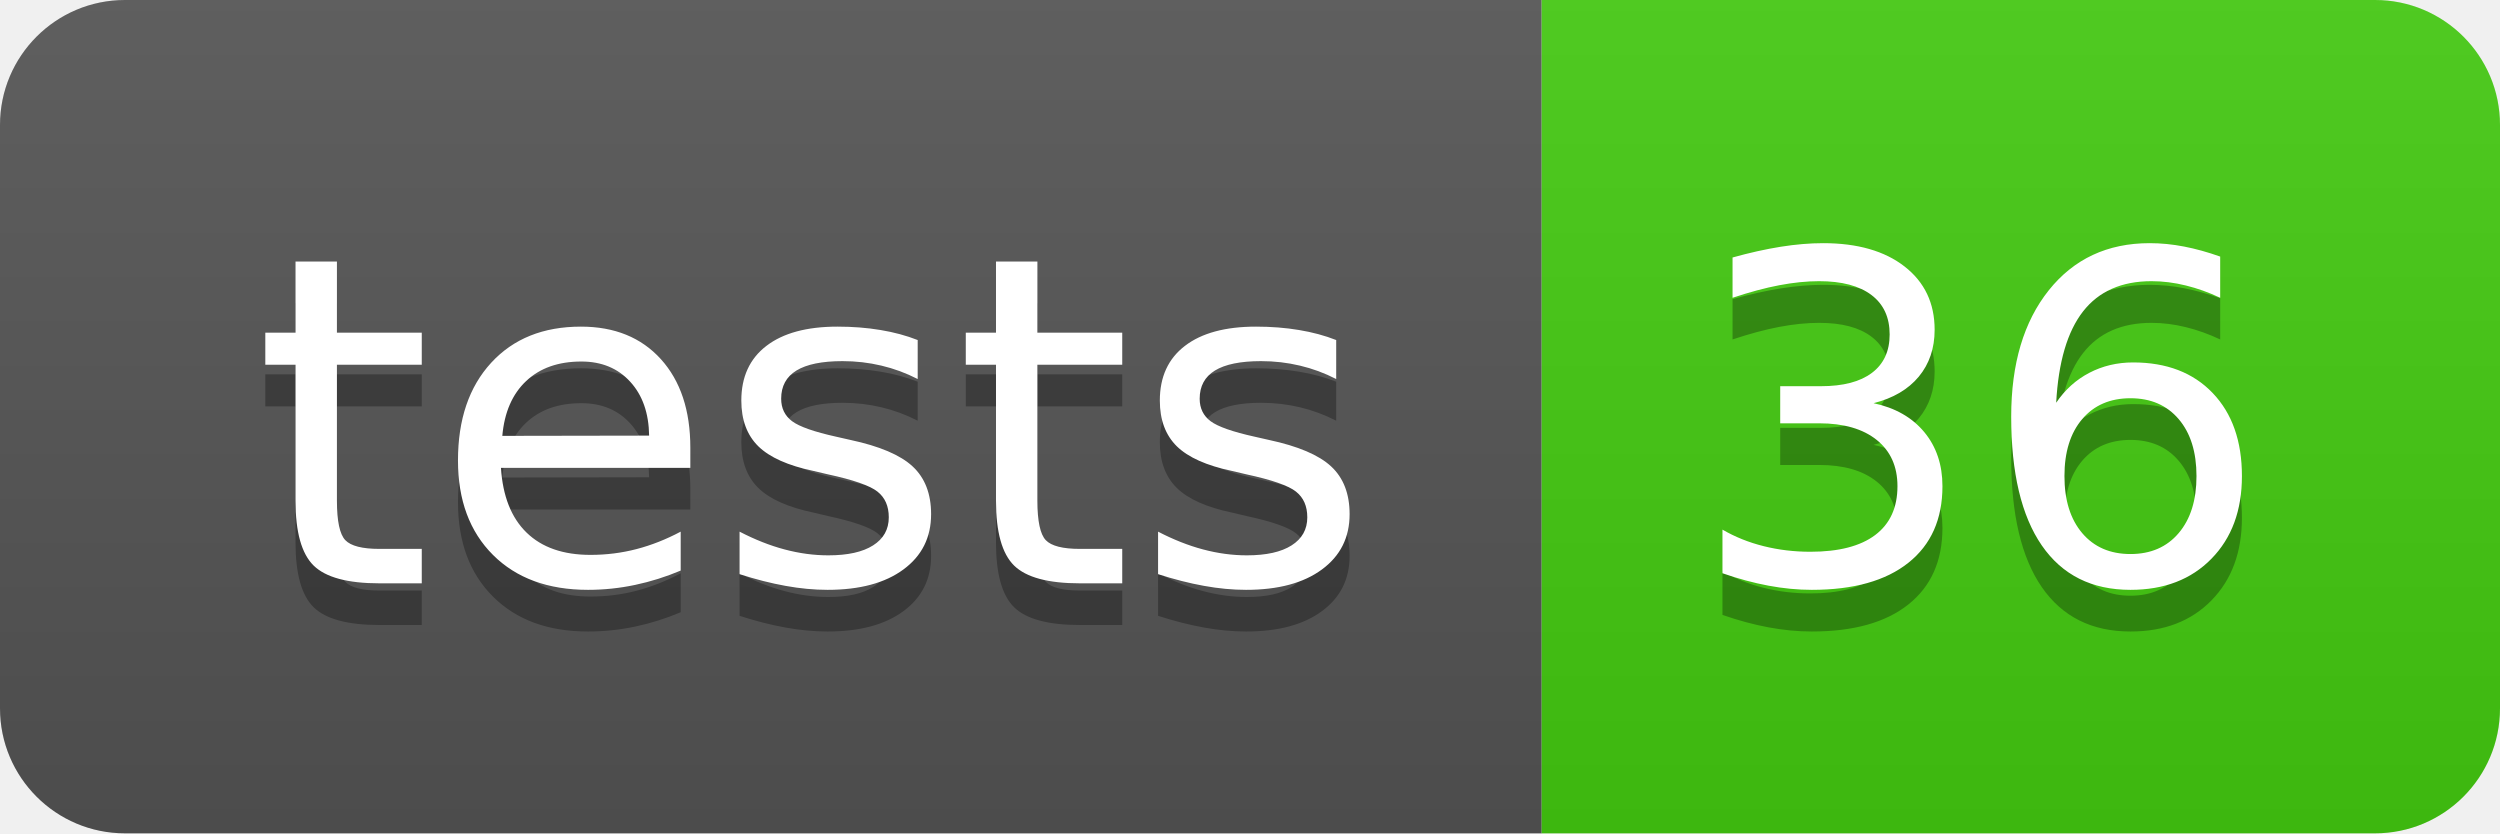
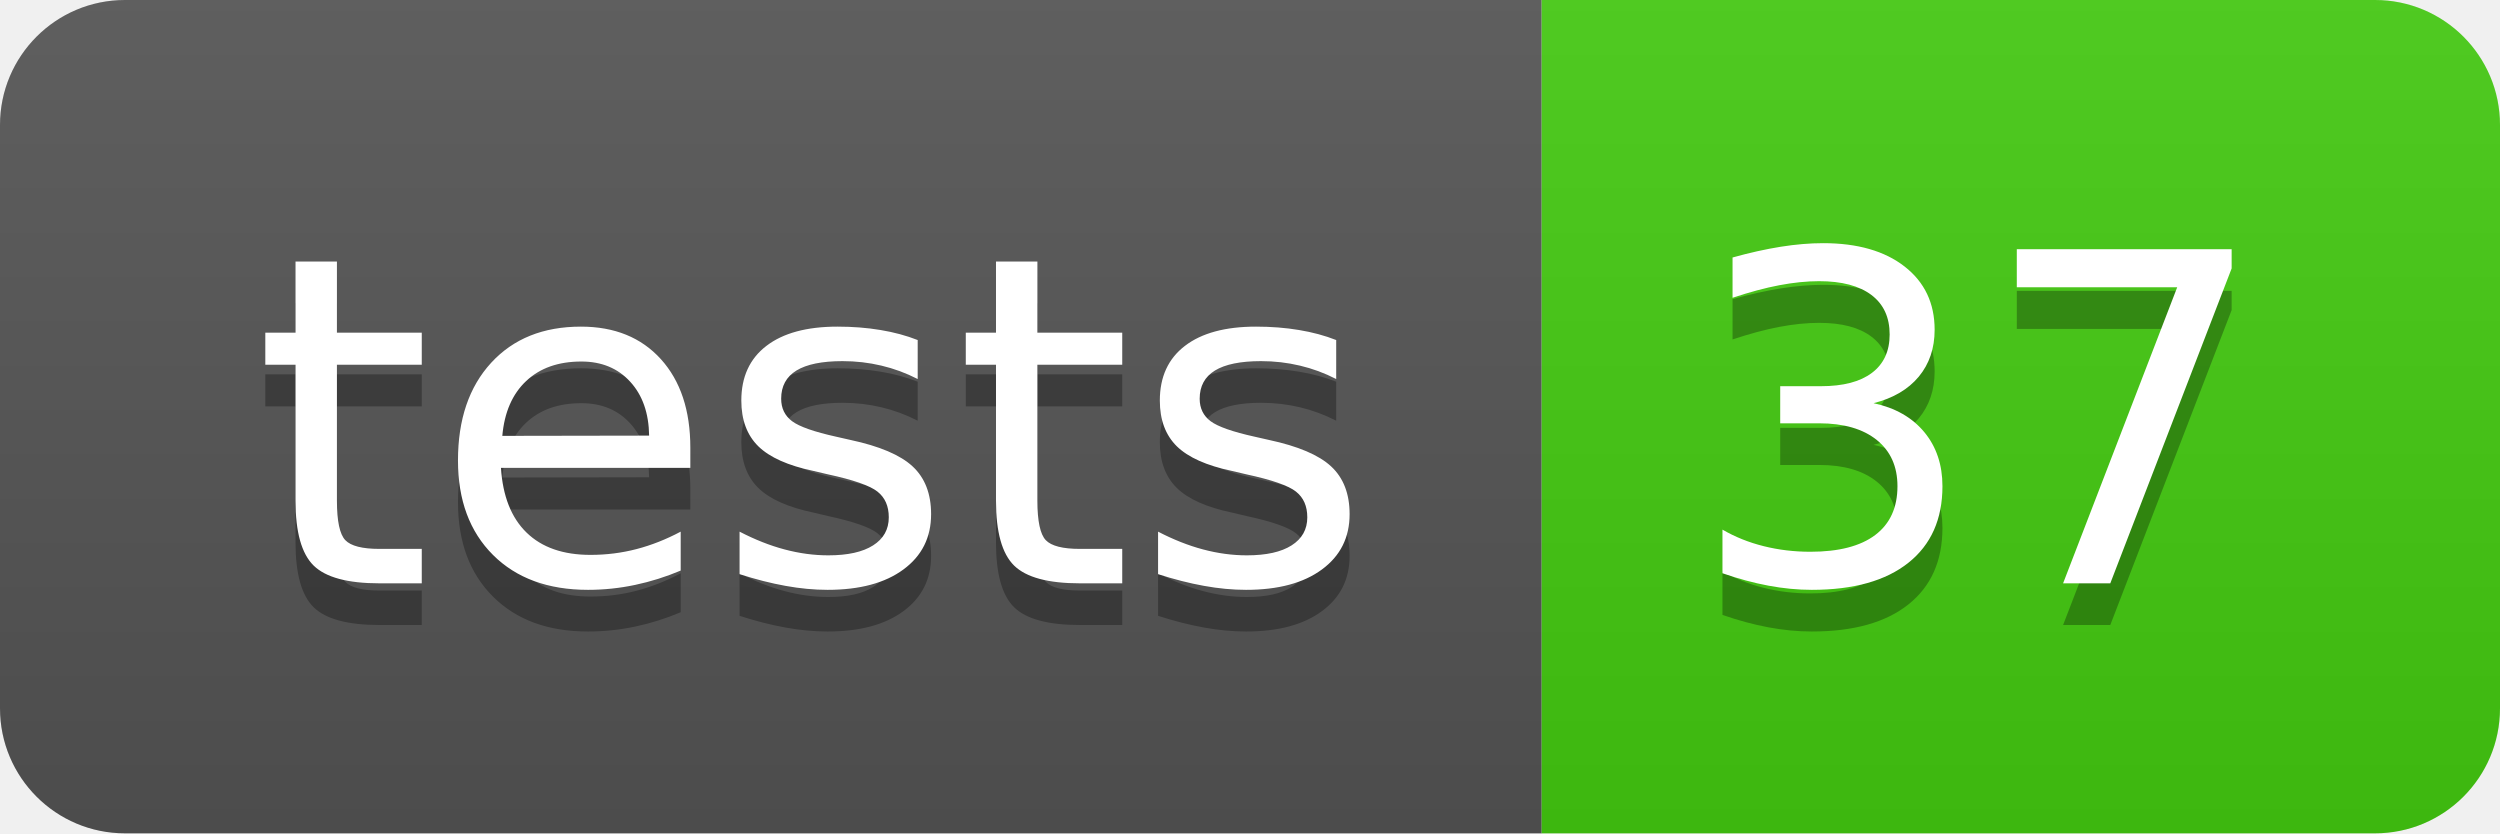
- <svg xmlns="http://www.w3.org/2000/svg" width="60" height="20" role="img" aria-label="tests: 36">
+ <svg xmlns="http://www.w3.org/2000/svg" width="60" height="20" role="img" aria-label="tests: 37">
  <linearGradient id="s" x2="0" y2="100%">
    <stop offset="0" stop-color="#bbb" stop-opacity=".1" />
    <stop offset="1" stop-opacity=".1" />
  </linearGradient>
  <clipPath id="r">
    <rect width="60" height="20" rx="3" fill="#fff" />
  </clipPath>
  <g clip-path="url(#r)">
    <rect width="37" height="20" fill="#555" />
    <rect x="37" width="23" height="20" fill="#4c1" />
    <rect width="60" height="20" fill="url(#s)" />
  </g>
  <g fill="#fff" text-anchor="middle" font-family="Verdana,Geneva,DejaVu Sans,sans-serif" text-rendering="geometricPrecision" font-size="110">
    <text aria-hidden="true" x="195" y="150" fill="#010101" fill-opacity=".3" transform="scale(.1)" textLength="270">tests</text>
    <text x="195" y="140" transform="scale(.1)" fill="#fff" textLength="270">tests</text>
-     <text aria-hidden="true" x="475" y="150" fill="#010101" fill-opacity=".3" transform="scale(.1)" textLength="130">36</text>
-     <text x="475" y="140" transform="scale(.1)" fill="#fff" textLength="130">36</text>
+     <text aria-hidden="true" x="475" y="150" fill="#010101" fill-opacity=".3" transform="scale(.1)" textLength="130">37</text>
+     <text x="475" y="140" transform="scale(.1)" fill="#fff" textLength="130">37</text>
  </g>
</svg>
